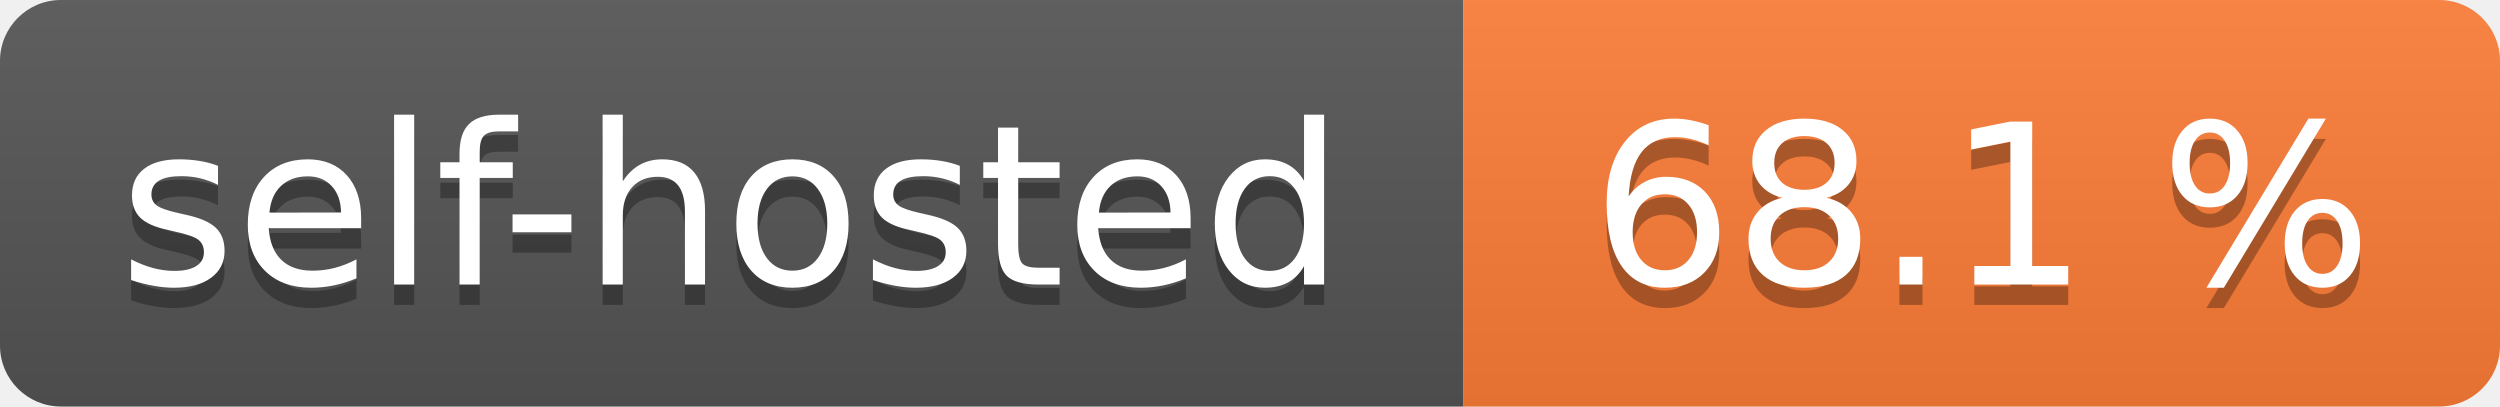
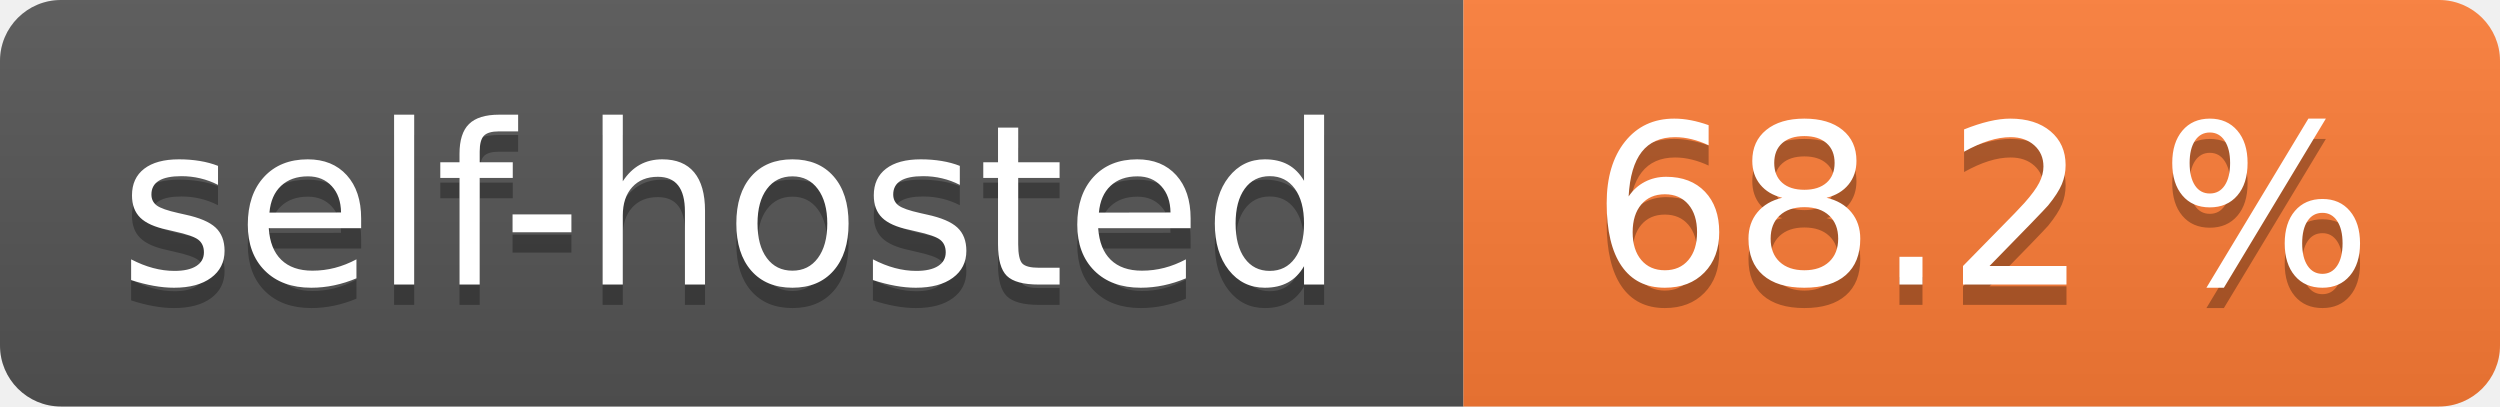
- <svg xmlns="http://www.w3.org/2000/svg" width="123" height="20" role="img" aria-label="self-hosted: 68.1 %">
+ <svg xmlns="http://www.w3.org/2000/svg" width="123" height="20" role="img" aria-label="self-hosted: 68.2 %">
  <linearGradient id="s" x2="0" y2="100%">
    <stop offset="0" stop-color="#bbb" stop-opacity=".1" />
    <stop offset="1" stop-opacity=".1" />
  </linearGradient>
  <clipPath id="r">
    <rect width="123" height="20" rx="3" fill="#fff" />
  </clipPath>
  <g clip-path="url(#r)">
    <rect width="72" height="20" fill="#555" />
    <rect x="72" width="51" height="20" fill="#fe7d37" />
    <rect width="123" height="20" fill="url(#s)" />
  </g>
  <g fill="#fff" text-anchor="middle" font-family="Verdana,Geneva,DejaVu Sans,sans-serif" text-rendering="geometricPrecision" font-size="110">
    <text aria-hidden="true" x="360.0" transform="scale(.1)" textLength="620" y="150" fill="#010101" fill-opacity=".3">self-hosted</text>
    <text x="360.0" transform="scale(.1)" textLength="620" y="140" fill="#fff">self-hosted</text>
-     <text aria-hidden="true" x="975.0" transform="scale(.1)" textLength="410" y="150" fill="#010101" fill-opacity=".3">68.1 %</text>
-     <text x="975.0" transform="scale(.1)" textLength="410" y="140" fill="#fff">68.1 %</text>
+     <text aria-hidden="true" x="975.0" transform="scale(.1)" textLength="410" y="150" fill="#010101" fill-opacity=".3">68.2 %</text>
+     <text x="975.0" transform="scale(.1)" textLength="410" y="140" fill="#fff">68.2 %</text>
  </g>
</svg>
